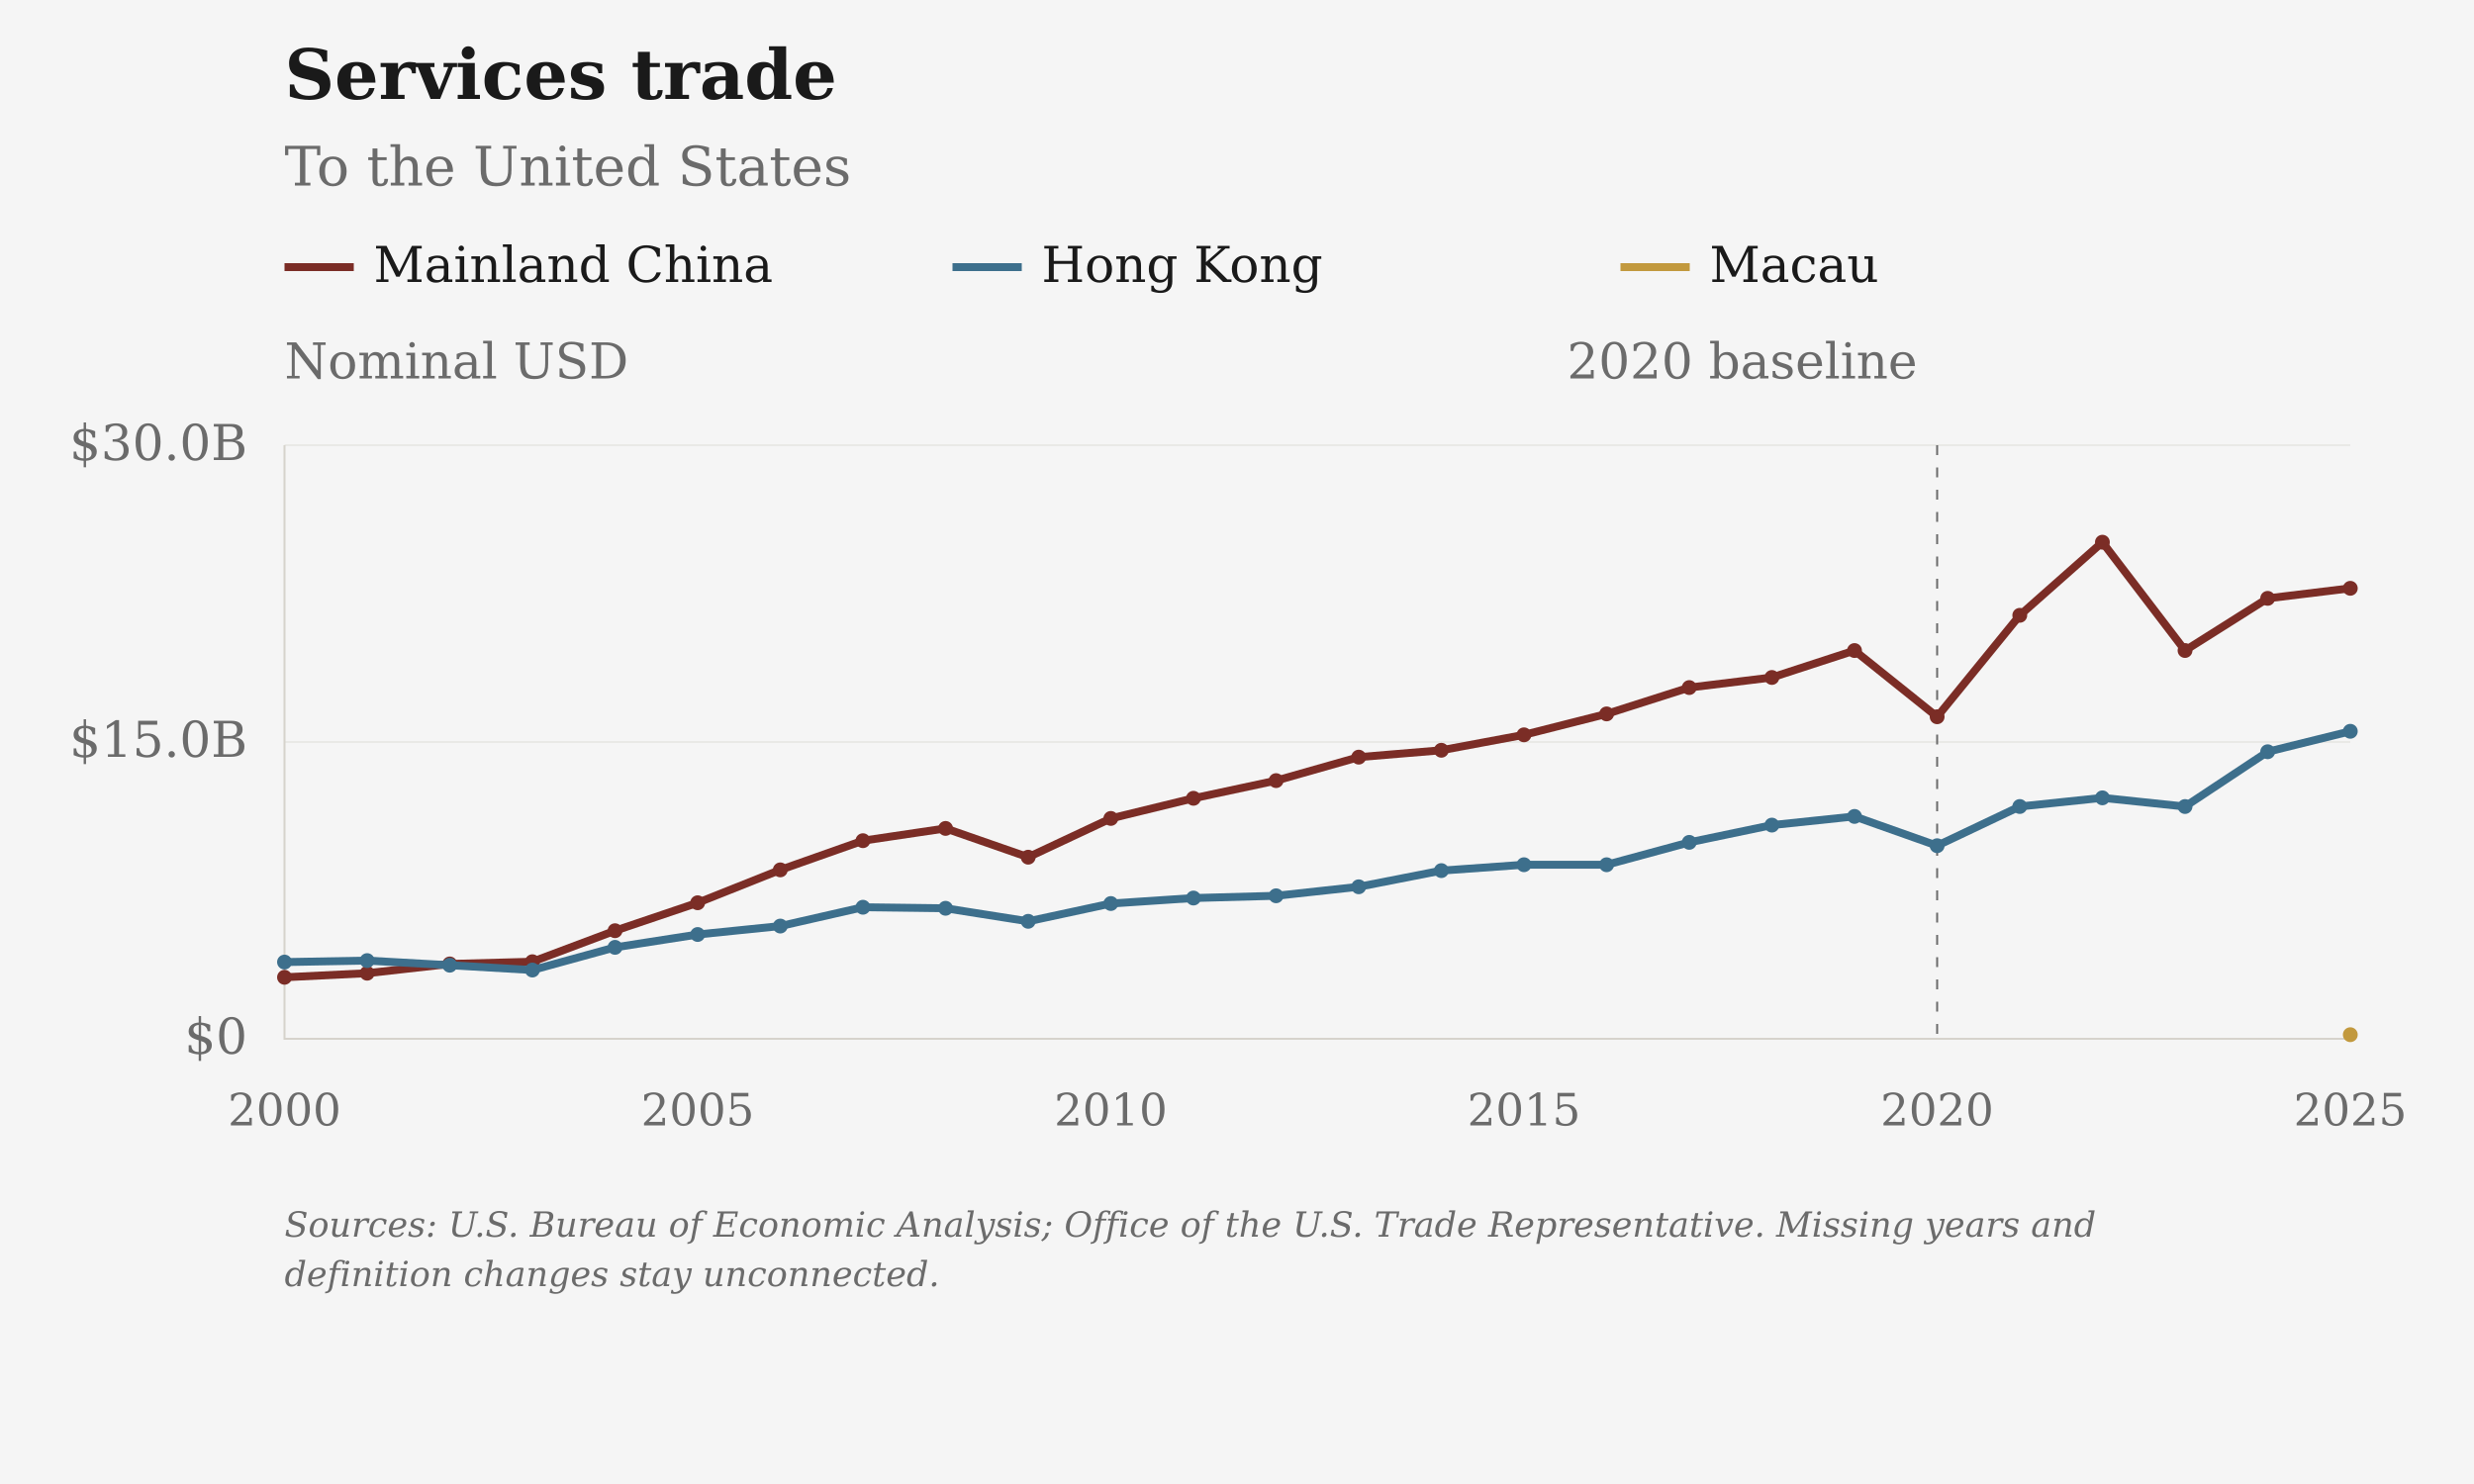
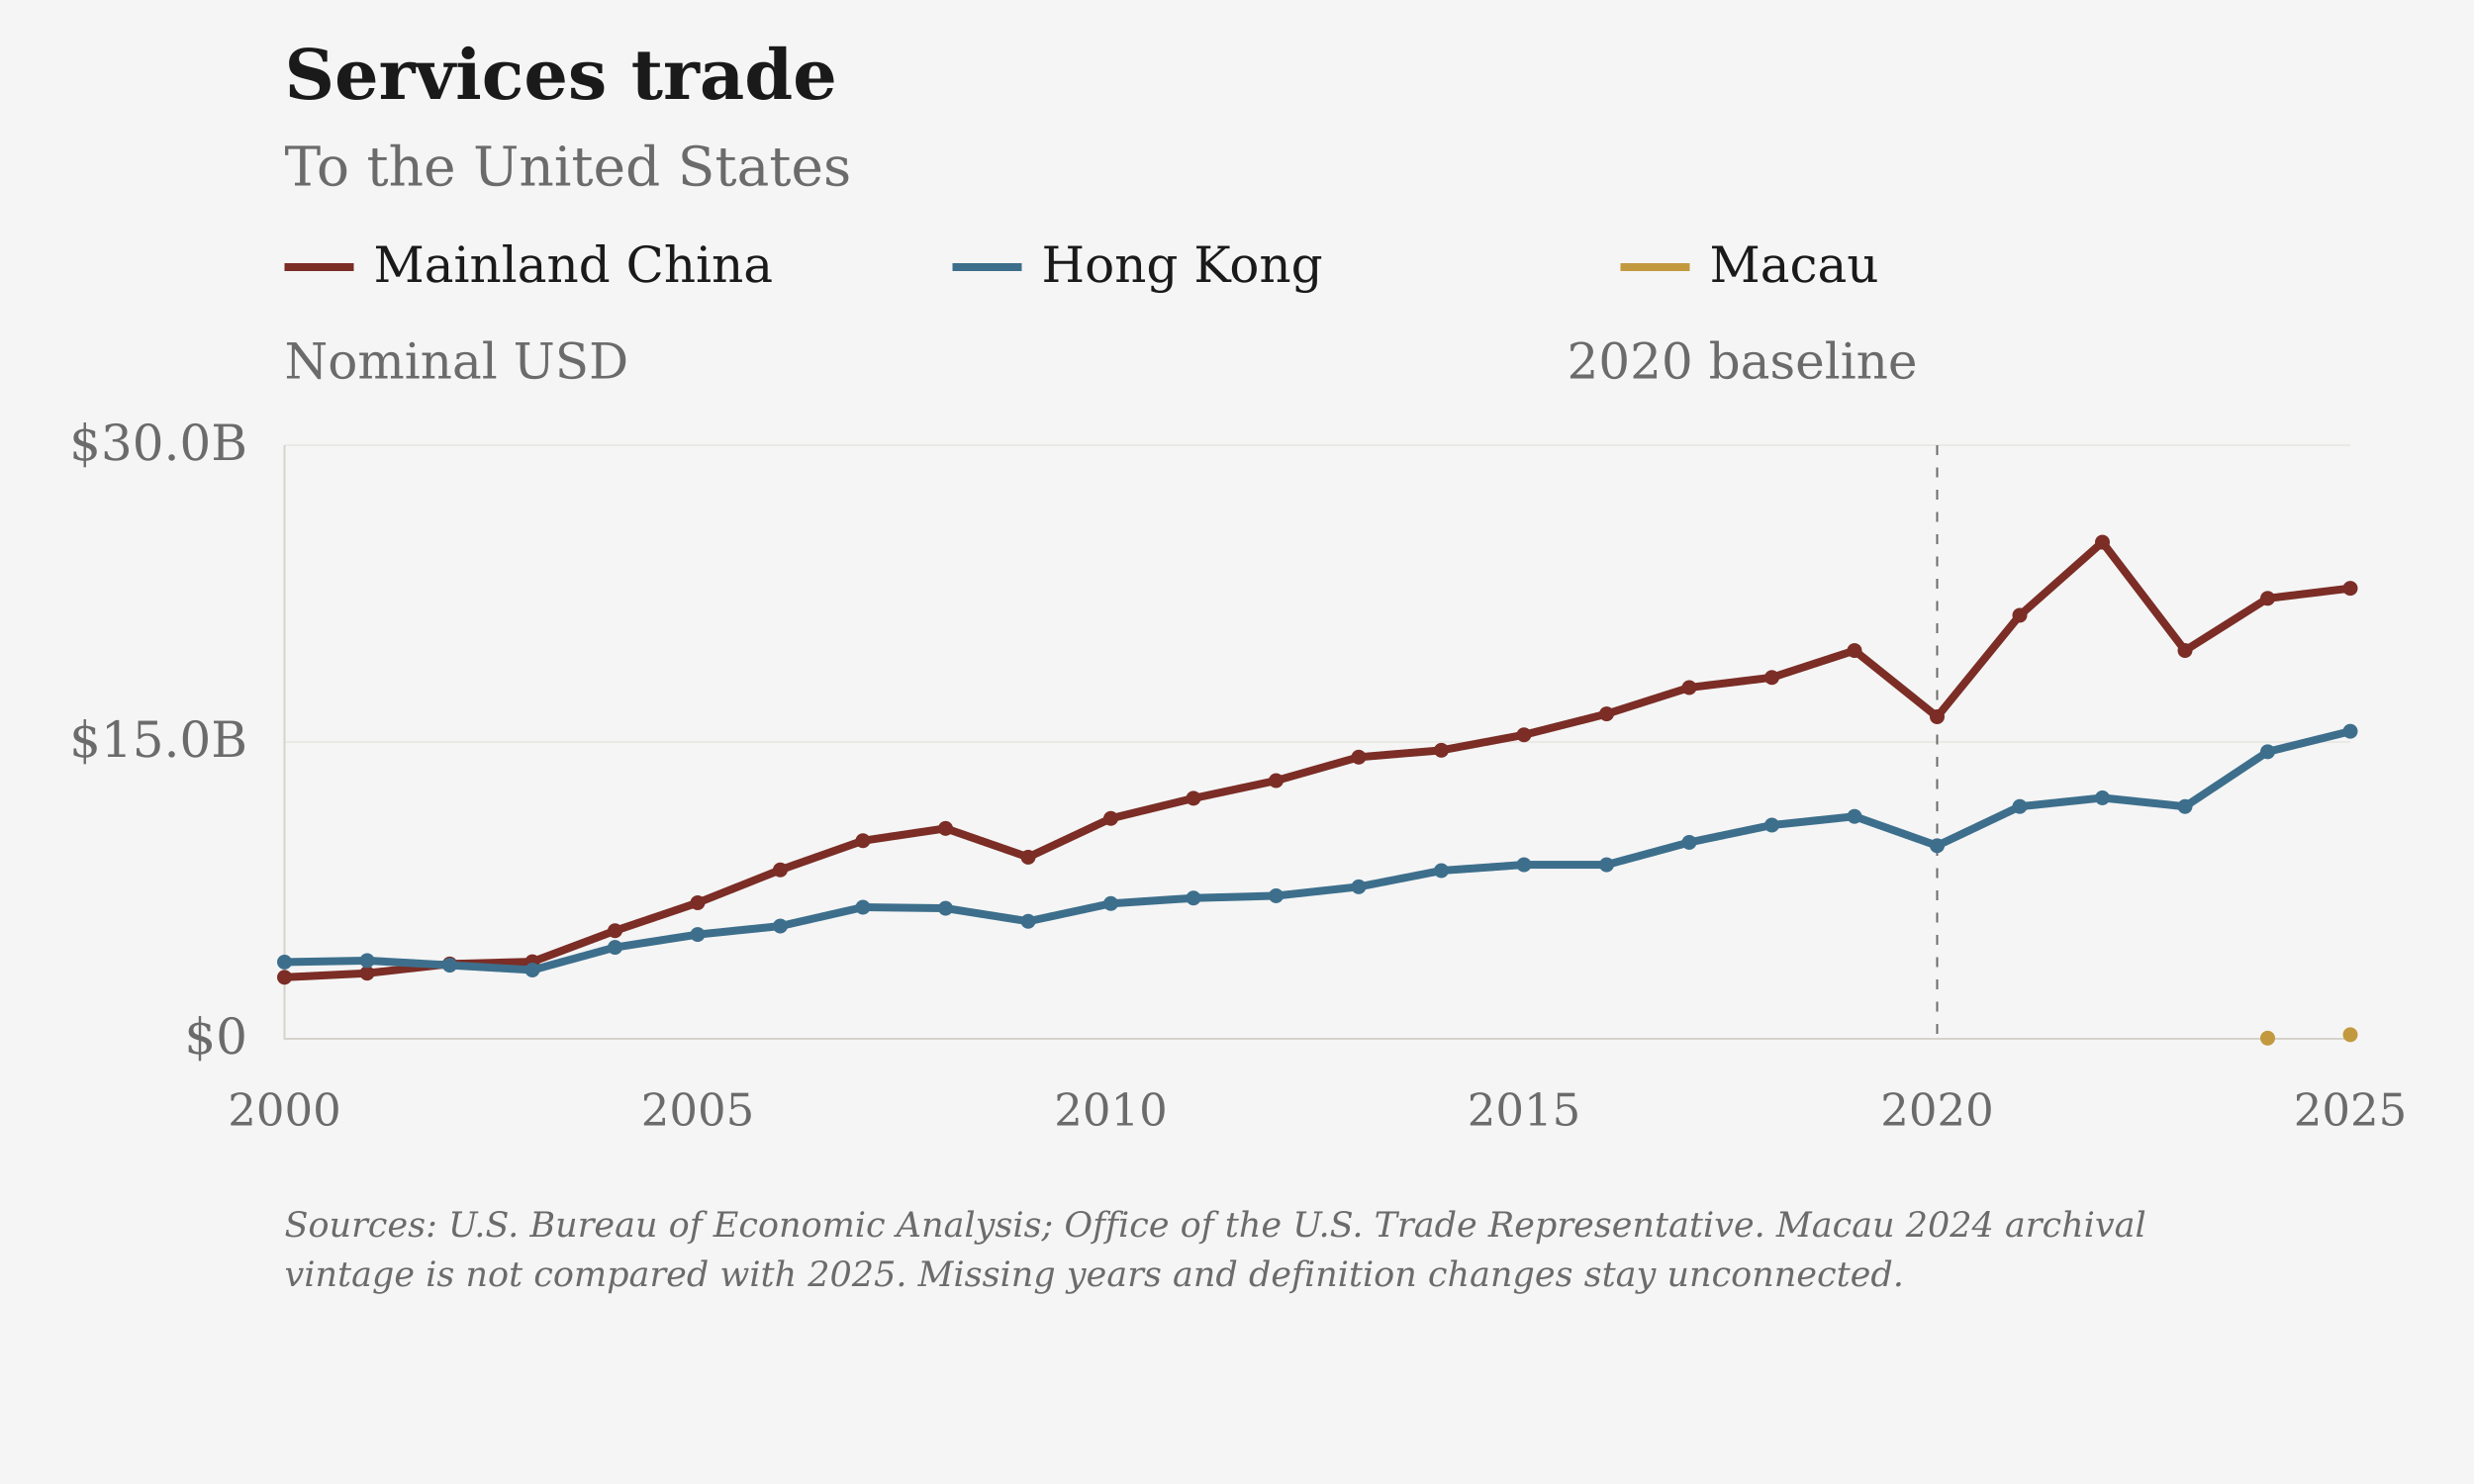
<svg xmlns="http://www.w3.org/2000/svg" viewBox="0 0 1000 600" role="img" aria-label="Services trade: To the United States">
  <rect class="chart-background" width="1000" height="600" fill="#F5F5F5" />
  <g font-family="DejaVu Serif, Georgia, 'Times New Roman', serif" font-size="20" fill="#6B6B6B">
    <text x="115" y="40" font-size="28" font-weight="bold" fill="#1A1A1A">Services trade</text>
    <text x="115" y="75" font-size="22">To the United States</text>
    <path class="legend-swatch" data-geography="CHN" d="M115 108h28" stroke="#7B2D26" stroke-width="3.2" />
    <text x="151" y="114" fill="#1A1A1A">Mainland China</text>
    <path class="legend-swatch" data-geography="HKG" d="M385 108h28" stroke="#3D6F8C" stroke-width="3.2" />
    <text x="421" y="114" fill="#1A1A1A">Hong Kong</text>
    <path class="legend-swatch" data-geography="MAC" d="M655 108h28" stroke="#C2993E" stroke-width="3.2" />
    <text x="691" y="114" fill="#1A1A1A">Macau</text>
    <text x="115" y="153">Nominal USD</text>
    <path d="M115 420.00H950" stroke="#D6D3CC" stroke-opacity="0.6" stroke-width="0.5" />
    <text x="100" y="426.00" text-anchor="end">$0</text>
    <path d="M115 300.00H950" stroke="#D6D3CC" stroke-opacity="0.6" stroke-width="0.5" />
    <text x="100" y="306.00" text-anchor="end">$15.0B</text>
    <path d="M115 180.00H950" stroke="#D6D3CC" stroke-opacity="0.6" stroke-width="0.5" />
    <text x="100" y="186.00" text-anchor="end">$30.0B</text>
    <text x="115.00" y="455" font-size="18" text-anchor="middle">2000</text>
    <text x="282.00" y="455" font-size="18" text-anchor="middle">2005</text>
    <text x="449.00" y="455" font-size="18" text-anchor="middle">2010</text>
    <text x="616.00" y="455" font-size="18" text-anchor="middle">2015</text>
    <text x="783.00" y="455" font-size="18" text-anchor="middle">2020</text>
    <text x="950.00" y="455" font-size="18" text-anchor="middle">2025</text>
    <path d="M115 180V420H950" stroke="#D6D3CC" stroke-width="0.8" fill="none" />
    <path d="M783.00 180V420" stroke="#6B6B6B" stroke-width="0.8" stroke-dasharray="4 5" />
    <text x="775.00" y="153" text-anchor="end">2020 baseline</text>
    <path class="data-line" data-geography="CHN" data-series-id="bea:CHN:USA:services" d="M115.00,395.13 L148.40,393.48 L181.80,389.73 L215.20,388.84 L248.60,376.30 L282.00,365.00 L315.40,351.70 L348.80,339.90 L382.20,334.94 L415.60,346.57 L449.00,330.90 L482.40,322.76 L515.80,315.61 L549.20,306.12 L582.60,303.34 L616.00,297.10 L649.40,288.64 L682.80,277.99 L716.20,273.91 L749.60,263.02 L783.00,289.80 L816.40,248.78 L849.80,219.22 L883.20,263.01 L916.60,241.92 L950.00,237.86" fill="none" stroke="#7B2D26" stroke-width="3.2" stroke-linejoin="round" />
    <circle data-geography="CHN" data-period="2000" cx="115.00" cy="395.13" r="3" fill="#7B2D26" />
    <circle data-geography="CHN" data-period="2001" cx="148.40" cy="393.48" r="3" fill="#7B2D26" />
    <circle data-geography="CHN" data-period="2002" cx="181.80" cy="389.73" r="3" fill="#7B2D26" />
    <circle data-geography="CHN" data-period="2003" cx="215.20" cy="388.84" r="3" fill="#7B2D26" />
    <circle data-geography="CHN" data-period="2004" cx="248.60" cy="376.30" r="3" fill="#7B2D26" />
    <circle data-geography="CHN" data-period="2005" cx="282.00" cy="365.00" r="3" fill="#7B2D26" />
    <circle data-geography="CHN" data-period="2006" cx="315.40" cy="351.70" r="3" fill="#7B2D26" />
    <circle data-geography="CHN" data-period="2007" cx="348.80" cy="339.90" r="3" fill="#7B2D26" />
    <circle data-geography="CHN" data-period="2008" cx="382.20" cy="334.94" r="3" fill="#7B2D26" />
    <circle data-geography="CHN" data-period="2009" cx="415.60" cy="346.57" r="3" fill="#7B2D26" />
    <circle data-geography="CHN" data-period="2010" cx="449.00" cy="330.90" r="3" fill="#7B2D26" />
    <circle data-geography="CHN" data-period="2011" cx="482.40" cy="322.76" r="3" fill="#7B2D26" />
    <circle data-geography="CHN" data-period="2012" cx="515.80" cy="315.61" r="3" fill="#7B2D26" />
    <circle data-geography="CHN" data-period="2013" cx="549.20" cy="306.12" r="3" fill="#7B2D26" />
    <circle data-geography="CHN" data-period="2014" cx="582.60" cy="303.34" r="3" fill="#7B2D26" />
    <circle data-geography="CHN" data-period="2015" cx="616.00" cy="297.10" r="3" fill="#7B2D26" />
    <circle data-geography="CHN" data-period="2016" cx="649.40" cy="288.64" r="3" fill="#7B2D26" />
    <circle data-geography="CHN" data-period="2017" cx="682.80" cy="277.99" r="3" fill="#7B2D26" />
    <circle data-geography="CHN" data-period="2018" cx="716.20" cy="273.91" r="3" fill="#7B2D26" />
    <circle data-geography="CHN" data-period="2019" cx="749.60" cy="263.02" r="3" fill="#7B2D26" />
    <circle data-geography="CHN" data-period="2020" cx="783.00" cy="289.80" r="3" fill="#7B2D26" />
    <circle data-geography="CHN" data-period="2021" cx="816.40" cy="248.78" r="3" fill="#7B2D26" />
    <circle data-geography="CHN" data-period="2022" cx="849.80" cy="219.22" r="3" fill="#7B2D26" />
    <circle data-geography="CHN" data-period="2023" cx="883.20" cy="263.01" r="3" fill="#7B2D26" />
    <circle data-geography="CHN" data-period="2024" cx="916.60" cy="241.92" r="3" fill="#7B2D26" />
    <circle data-geography="CHN" data-period="2025" cx="950.00" cy="237.86" r="3" fill="#7B2D26" />
    <path class="data-line" data-geography="HKG" data-series-id="bea:HKG:USA:services" d="M115.00,388.98 L148.40,388.38 L181.80,390.25 L215.20,392.20 L248.60,383.03 L282.00,377.83 L315.40,374.42 L348.80,366.81 L382.20,367.23 L415.60,372.50 L449.00,365.31 L482.40,363.09 L515.80,362.18 L549.20,358.54 L582.60,352.00 L616.00,349.62 L649.40,349.63 L682.80,340.58 L716.20,333.60 L749.60,330.09 L783.00,341.93 L816.40,326.08 L849.80,322.58 L883.20,326.09 L916.60,303.94 L950.00,295.67" fill="none" stroke="#3D6F8C" stroke-width="3.2" stroke-linejoin="round" />
    <circle data-geography="HKG" data-period="2000" cx="115.00" cy="388.98" r="3" fill="#3D6F8C" />
    <circle data-geography="HKG" data-period="2001" cx="148.40" cy="388.38" r="3" fill="#3D6F8C" />
    <circle data-geography="HKG" data-period="2002" cx="181.80" cy="390.25" r="3" fill="#3D6F8C" />
    <circle data-geography="HKG" data-period="2003" cx="215.20" cy="392.20" r="3" fill="#3D6F8C" />
    <circle data-geography="HKG" data-period="2004" cx="248.60" cy="383.03" r="3" fill="#3D6F8C" />
    <circle data-geography="HKG" data-period="2005" cx="282.00" cy="377.83" r="3" fill="#3D6F8C" />
    <circle data-geography="HKG" data-period="2006" cx="315.40" cy="374.42" r="3" fill="#3D6F8C" />
    <circle data-geography="HKG" data-period="2007" cx="348.80" cy="366.81" r="3" fill="#3D6F8C" />
    <circle data-geography="HKG" data-period="2008" cx="382.20" cy="367.23" r="3" fill="#3D6F8C" />
    <circle data-geography="HKG" data-period="2009" cx="415.60" cy="372.50" r="3" fill="#3D6F8C" />
    <circle data-geography="HKG" data-period="2010" cx="449.00" cy="365.31" r="3" fill="#3D6F8C" />
    <circle data-geography="HKG" data-period="2011" cx="482.40" cy="363.09" r="3" fill="#3D6F8C" />
    <circle data-geography="HKG" data-period="2012" cx="515.80" cy="362.18" r="3" fill="#3D6F8C" />
    <circle data-geography="HKG" data-period="2013" cx="549.20" cy="358.54" r="3" fill="#3D6F8C" />
    <circle data-geography="HKG" data-period="2014" cx="582.60" cy="352.00" r="3" fill="#3D6F8C" />
    <circle data-geography="HKG" data-period="2015" cx="616.00" cy="349.62" r="3" fill="#3D6F8C" />
    <circle data-geography="HKG" data-period="2016" cx="649.40" cy="349.63" r="3" fill="#3D6F8C" />
    <circle data-geography="HKG" data-period="2017" cx="682.80" cy="340.58" r="3" fill="#3D6F8C" />
    <circle data-geography="HKG" data-period="2018" cx="716.20" cy="333.60" r="3" fill="#3D6F8C" />
    <circle data-geography="HKG" data-period="2019" cx="749.60" cy="330.09" r="3" fill="#3D6F8C" />
    <circle data-geography="HKG" data-period="2020" cx="783.00" cy="341.93" r="3" fill="#3D6F8C" />
    <circle data-geography="HKG" data-period="2021" cx="816.40" cy="326.08" r="3" fill="#3D6F8C" />
    <circle data-geography="HKG" data-period="2022" cx="849.80" cy="322.58" r="3" fill="#3D6F8C" />
    <circle data-geography="HKG" data-period="2023" cx="883.20" cy="326.09" r="3" fill="#3D6F8C" />
    <circle data-geography="HKG" data-period="2024" cx="916.60" cy="303.94" r="3" fill="#3D6F8C" />
    <circle data-geography="HKG" data-period="2025" cx="950.00" cy="295.67" r="3" fill="#3D6F8C" />
-     <path class="data-line" data-geography="MAC" data-series-id="ustr:MAC:USA:services" d="M950.00,418.34" fill="none" stroke="#C2993E" stroke-width="3.2" stroke-linejoin="round" />
+     <path class="data-line" data-geography="MAC" data-series-id="ustr:MAC:USA:services" d="M916.60,419.73 M950.00,418.34" fill="none" stroke="#C2993E" stroke-width="3.2" stroke-linejoin="round" />
+     <circle data-geography="MAC" data-period="2024" cx="916.60" cy="419.73" r="3" fill="#C2993E" />
    <circle data-geography="MAC" data-period="2025" cx="950.00" cy="418.34" r="3" fill="#C2993E" />
-     <text class="figure-source" x="115" y="500" font-size="14" font-style="italic">Sources: U.S. Bureau of Economic Analysis; Office of the U.S. Trade Representative. Missing years and</text>
-     <text class="figure-source" x="115" y="520" font-size="14" font-style="italic">definition changes stay unconnected.</text>
+     <text class="figure-source" x="115" y="500" font-size="14" font-style="italic">Sources: U.S. Bureau of Economic Analysis; Office of the U.S. Trade Representative. Macau 2024 archival</text>
+     <text class="figure-source" x="115" y="520" font-size="14" font-style="italic">vintage is not compared with 2025. Missing years and definition changes stay unconnected.</text>
  </g>
</svg>
